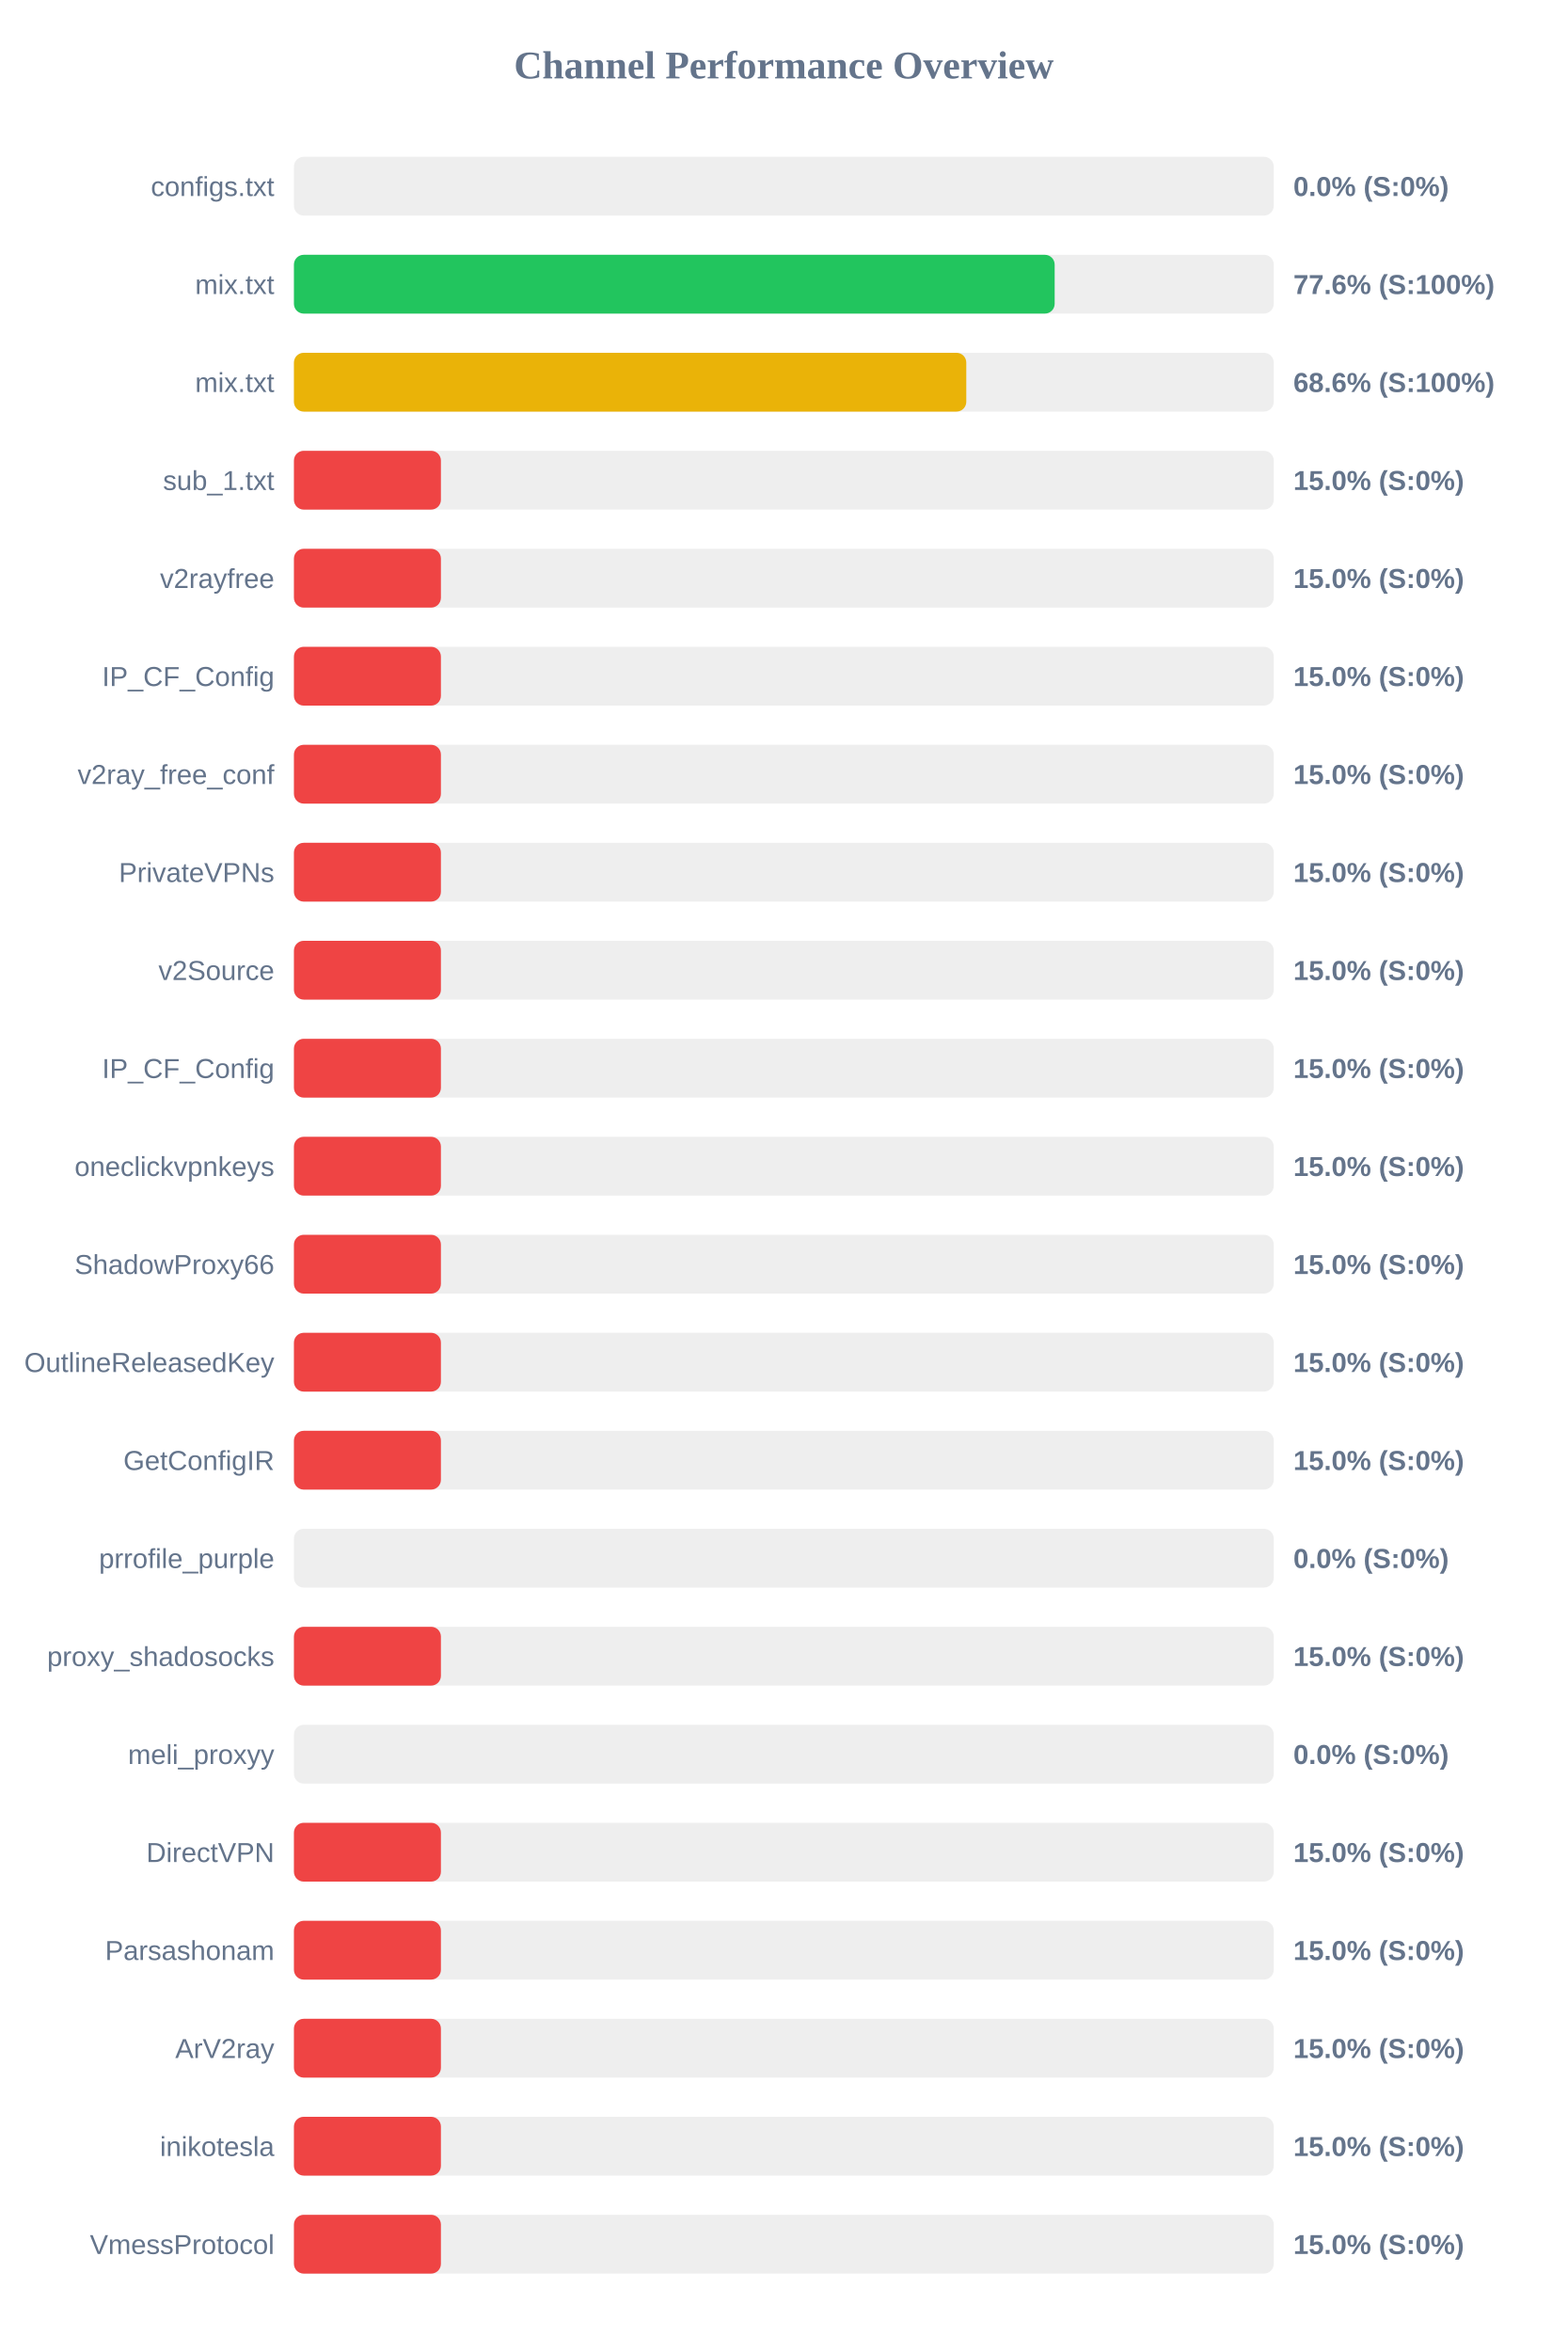
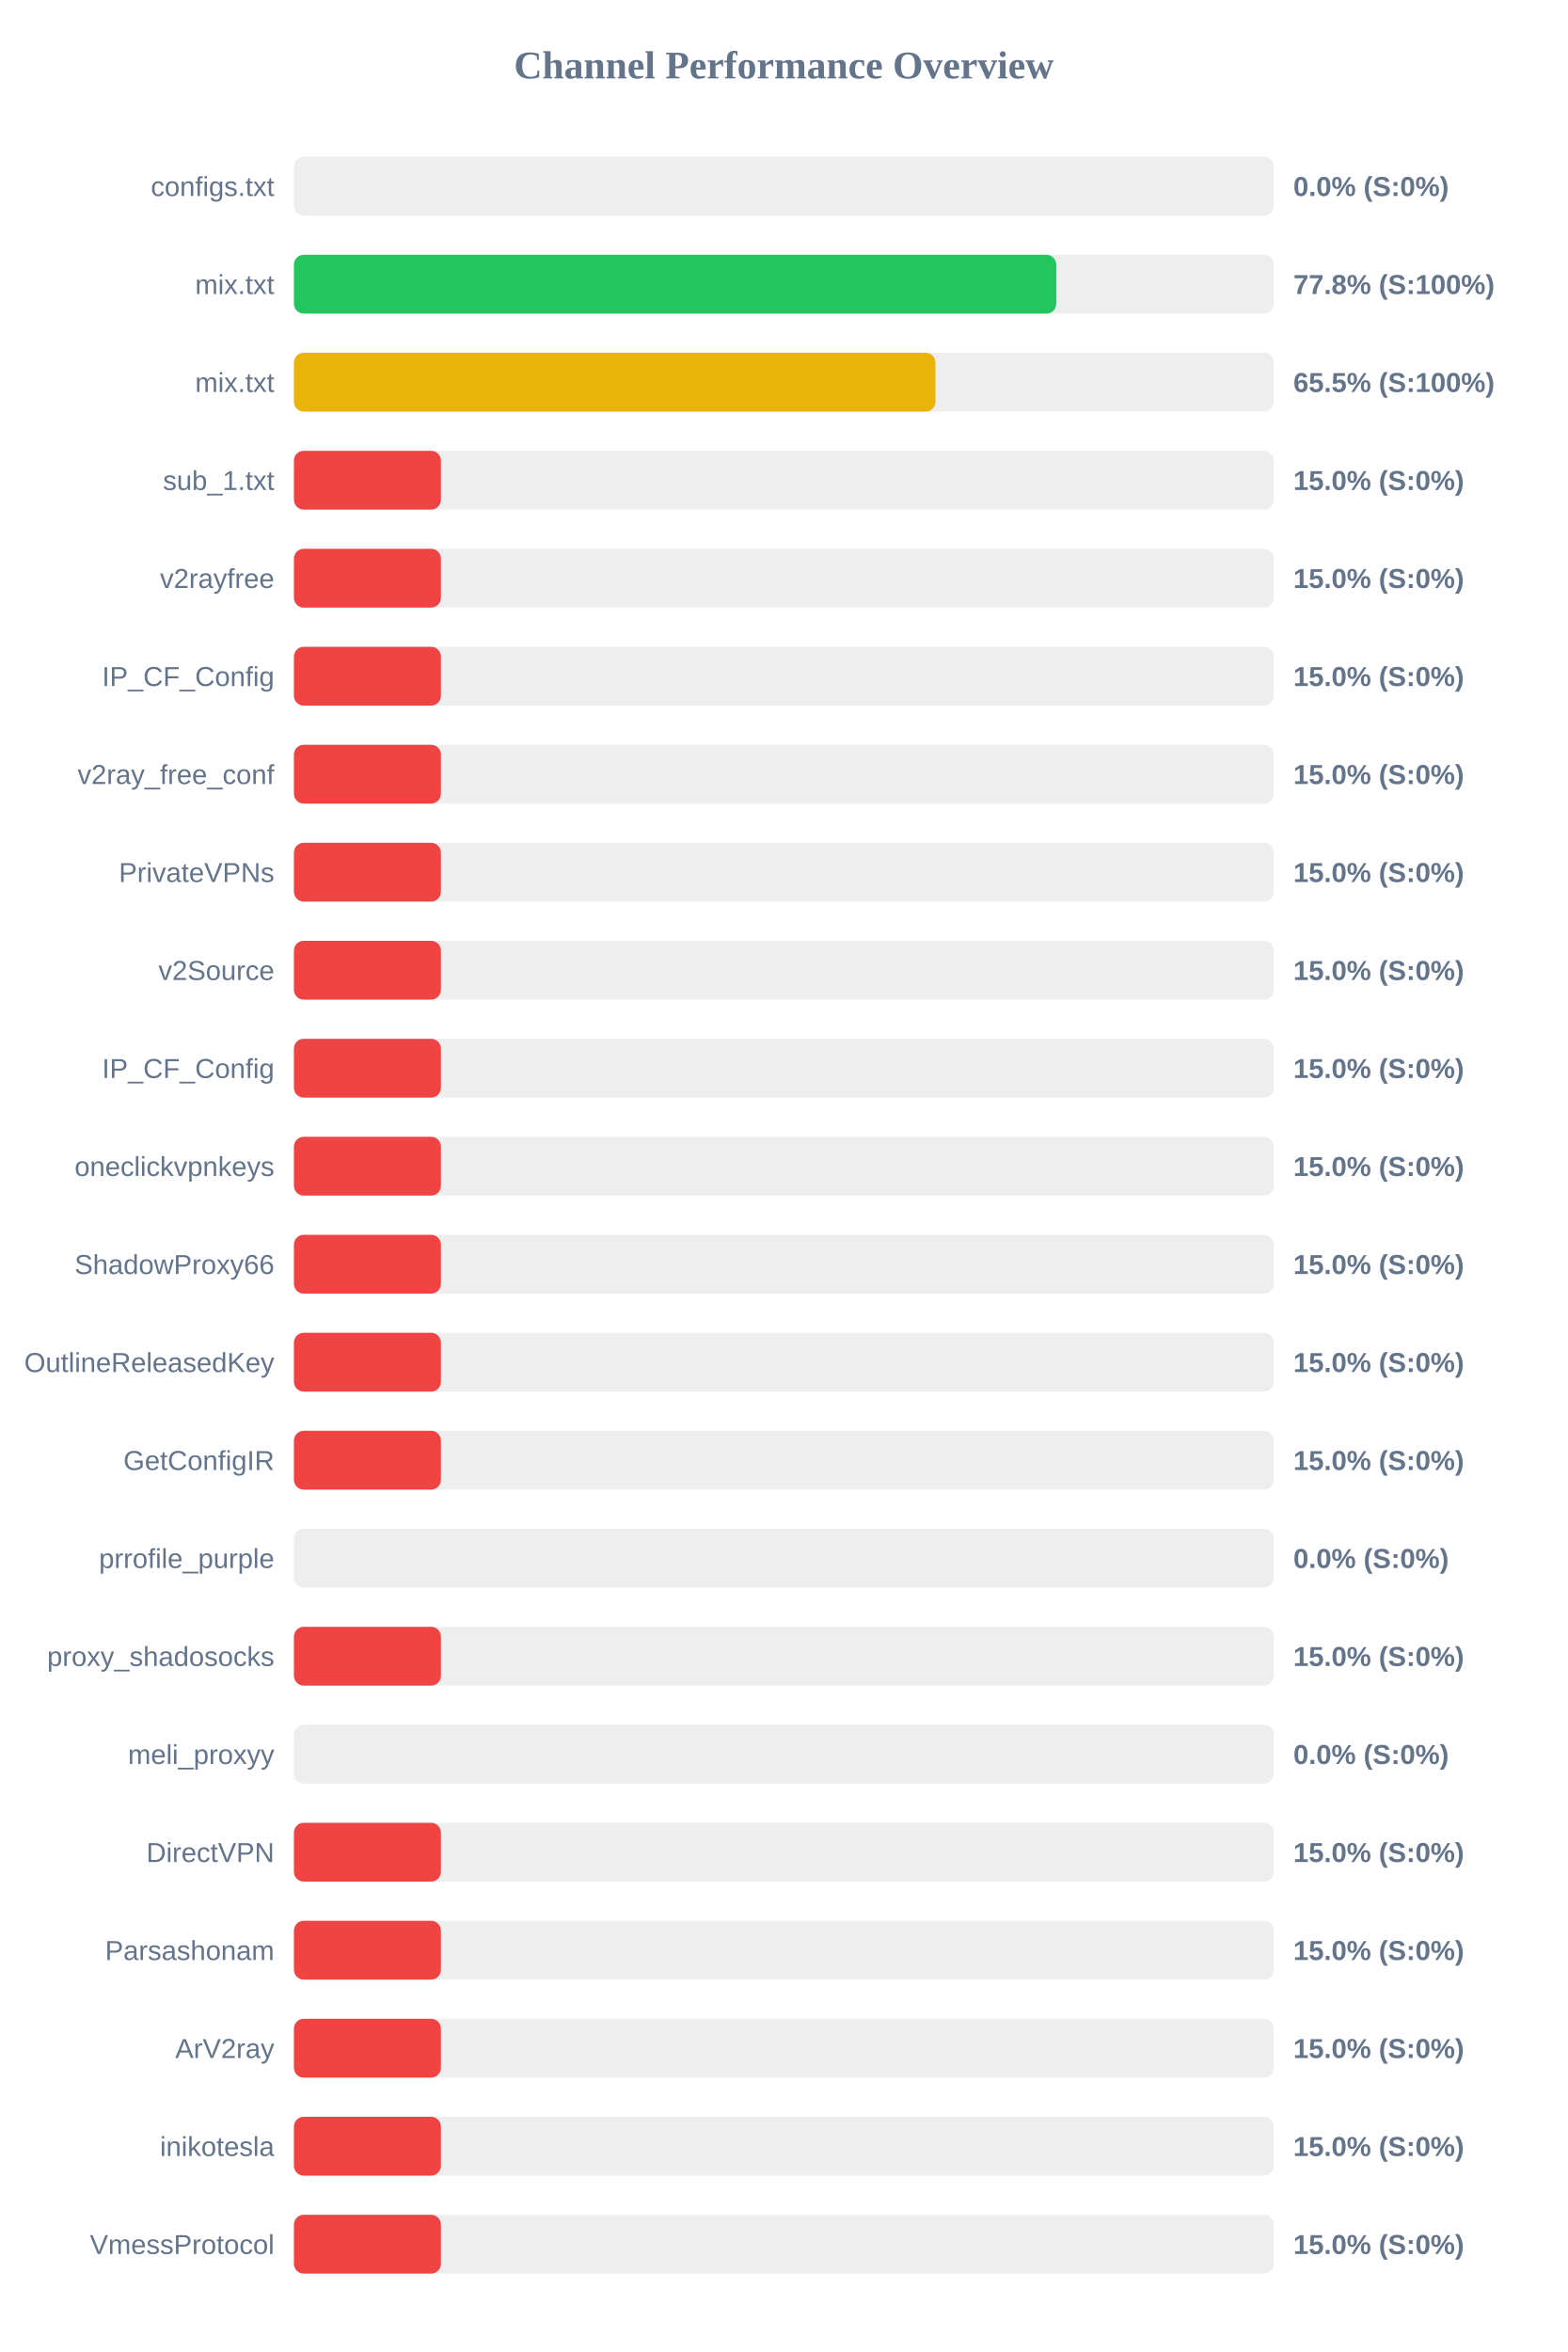
<svg xmlns="http://www.w3.org/2000/svg" width="800" height="1200" version="1.1">
  <style>
        .row { font: 14px Arial; fill: #64748b; }
        .score { font: bold 14px Arial; fill: #64748b; }
    </style>
  <text x="400" y="40" text-anchor="middle" font-size="20px" font-weight="bold" fill="#64748b">Channel Performance Overview</text>
  <rect x="150" y="80" width="500" height="30" fill="#eee" rx="5" />
  <rect x="150" y="80" width="0.0" height="30" fill="#ef4444" rx="5" />
  <text x="140" y="100" text-anchor="end" class="row">configs.txt</text>
  <text x="660" y="100" text-anchor="start" class="score">0.0% (S:0%)</text>
  <rect x="150" y="130" width="500" height="30" fill="#eee" rx="5" />
-   <rect x="150" y="130" width="388.2" height="30" fill="#22c55e" rx="5" />
+   <rect x="150" y="130" width="389.0" height="30" fill="#22c55e" rx="5" />
  <text x="140" y="150" text-anchor="end" class="row">mix.txt</text>
-   <text x="660" y="150" text-anchor="start" class="score">77.6% (S:100%)</text>
+   <text x="660" y="150" text-anchor="start" class="score">77.8% (S:100%)</text>
  <rect x="150" y="180" width="500" height="30" fill="#eee" rx="5" />
-   <rect x="150" y="180" width="343.1" height="30" fill="#eab308" rx="5" />
+   <rect x="150" y="180" width="327.35" height="30" fill="#eab308" rx="5" />
  <text x="140" y="200" text-anchor="end" class="row">mix.txt</text>
-   <text x="660" y="200" text-anchor="start" class="score">68.6% (S:100%)</text>
+   <text x="660" y="200" text-anchor="start" class="score">65.5% (S:100%)</text>
  <rect x="150" y="230" width="500" height="30" fill="#eee" rx="5" />
  <rect x="150" y="230" width="75.0" height="30" fill="#ef4444" rx="5" />
  <text x="140" y="250" text-anchor="end" class="row">sub_1.txt</text>
  <text x="660" y="250" text-anchor="start" class="score">15.0% (S:0%)</text>
  <rect x="150" y="280" width="500" height="30" fill="#eee" rx="5" />
  <rect x="150" y="280" width="75.0" height="30" fill="#ef4444" rx="5" />
  <text x="140" y="300" text-anchor="end" class="row">v2rayfree</text>
  <text x="660" y="300" text-anchor="start" class="score">15.0% (S:0%)</text>
  <rect x="150" y="330" width="500" height="30" fill="#eee" rx="5" />
  <rect x="150" y="330" width="75.0" height="30" fill="#ef4444" rx="5" />
  <text x="140" y="350" text-anchor="end" class="row">IP_CF_Config</text>
  <text x="660" y="350" text-anchor="start" class="score">15.0% (S:0%)</text>
  <rect x="150" y="380" width="500" height="30" fill="#eee" rx="5" />
  <rect x="150" y="380" width="75.0" height="30" fill="#ef4444" rx="5" />
  <text x="140" y="400" text-anchor="end" class="row">v2ray_free_conf</text>
  <text x="660" y="400" text-anchor="start" class="score">15.0% (S:0%)</text>
  <rect x="150" y="430" width="500" height="30" fill="#eee" rx="5" />
  <rect x="150" y="430" width="75.0" height="30" fill="#ef4444" rx="5" />
  <text x="140" y="450" text-anchor="end" class="row">PrivateVPNs</text>
  <text x="660" y="450" text-anchor="start" class="score">15.0% (S:0%)</text>
  <rect x="150" y="480" width="500" height="30" fill="#eee" rx="5" />
  <rect x="150" y="480" width="75.0" height="30" fill="#ef4444" rx="5" />
  <text x="140" y="500" text-anchor="end" class="row">v2Source</text>
  <text x="660" y="500" text-anchor="start" class="score">15.0% (S:0%)</text>
  <rect x="150" y="530" width="500" height="30" fill="#eee" rx="5" />
  <rect x="150" y="530" width="75.0" height="30" fill="#ef4444" rx="5" />
  <text x="140" y="550" text-anchor="end" class="row">IP_CF_Config</text>
  <text x="660" y="550" text-anchor="start" class="score">15.0% (S:0%)</text>
  <rect x="150" y="580" width="500" height="30" fill="#eee" rx="5" />
  <rect x="150" y="580" width="75.0" height="30" fill="#ef4444" rx="5" />
  <text x="140" y="600" text-anchor="end" class="row">oneclickvpnkeys</text>
  <text x="660" y="600" text-anchor="start" class="score">15.0% (S:0%)</text>
  <rect x="150" y="630" width="500" height="30" fill="#eee" rx="5" />
  <rect x="150" y="630" width="75.0" height="30" fill="#ef4444" rx="5" />
  <text x="140" y="650" text-anchor="end" class="row">ShadowProxy66</text>
  <text x="660" y="650" text-anchor="start" class="score">15.0% (S:0%)</text>
  <rect x="150" y="680" width="500" height="30" fill="#eee" rx="5" />
  <rect x="150" y="680" width="75.0" height="30" fill="#ef4444" rx="5" />
  <text x="140" y="700" text-anchor="end" class="row">OutlineReleasedKey</text>
  <text x="660" y="700" text-anchor="start" class="score">15.0% (S:0%)</text>
  <rect x="150" y="730" width="500" height="30" fill="#eee" rx="5" />
  <rect x="150" y="730" width="75.0" height="30" fill="#ef4444" rx="5" />
  <text x="140" y="750" text-anchor="end" class="row">GetConfigIR</text>
  <text x="660" y="750" text-anchor="start" class="score">15.0% (S:0%)</text>
  <rect x="150" y="780" width="500" height="30" fill="#eee" rx="5" />
  <rect x="150" y="780" width="0.0" height="30" fill="#ef4444" rx="5" />
  <text x="140" y="800" text-anchor="end" class="row">prrofile_purple</text>
  <text x="660" y="800" text-anchor="start" class="score">0.0% (S:0%)</text>
  <rect x="150" y="830" width="500" height="30" fill="#eee" rx="5" />
  <rect x="150" y="830" width="75.0" height="30" fill="#ef4444" rx="5" />
  <text x="140" y="850" text-anchor="end" class="row">proxy_shadosocks</text>
  <text x="660" y="850" text-anchor="start" class="score">15.0% (S:0%)</text>
  <rect x="150" y="880" width="500" height="30" fill="#eee" rx="5" />
  <rect x="150" y="880" width="0.0" height="30" fill="#ef4444" rx="5" />
  <text x="140" y="900" text-anchor="end" class="row">meli_proxyy</text>
  <text x="660" y="900" text-anchor="start" class="score">0.0% (S:0%)</text>
  <rect x="150" y="930" width="500" height="30" fill="#eee" rx="5" />
  <rect x="150" y="930" width="75.0" height="30" fill="#ef4444" rx="5" />
  <text x="140" y="950" text-anchor="end" class="row">DirectVPN</text>
  <text x="660" y="950" text-anchor="start" class="score">15.0% (S:0%)</text>
  <rect x="150" y="980" width="500" height="30" fill="#eee" rx="5" />
  <rect x="150" y="980" width="75.0" height="30" fill="#ef4444" rx="5" />
  <text x="140" y="1000" text-anchor="end" class="row">Parsashonam</text>
  <text x="660" y="1000" text-anchor="start" class="score">15.0% (S:0%)</text>
  <rect x="150" y="1030" width="500" height="30" fill="#eee" rx="5" />
  <rect x="150" y="1030" width="75.0" height="30" fill="#ef4444" rx="5" />
  <text x="140" y="1050" text-anchor="end" class="row">ArV2ray</text>
  <text x="660" y="1050" text-anchor="start" class="score">15.0% (S:0%)</text>
  <rect x="150" y="1080" width="500" height="30" fill="#eee" rx="5" />
  <rect x="150" y="1080" width="75.0" height="30" fill="#ef4444" rx="5" />
  <text x="140" y="1100" text-anchor="end" class="row">inikotesla</text>
  <text x="660" y="1100" text-anchor="start" class="score">15.0% (S:0%)</text>
  <rect x="150" y="1130" width="500" height="30" fill="#eee" rx="5" />
  <rect x="150" y="1130" width="75.0" height="30" fill="#ef4444" rx="5" />
  <text x="140" y="1150" text-anchor="end" class="row">VmessProtocol</text>
  <text x="660" y="1150" text-anchor="start" class="score">15.0% (S:0%)</text>
</svg>
